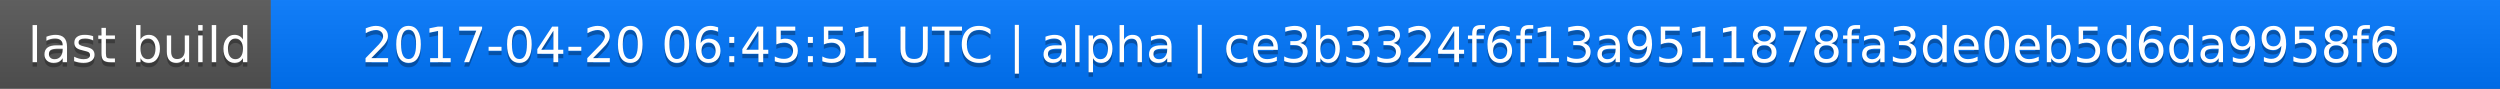
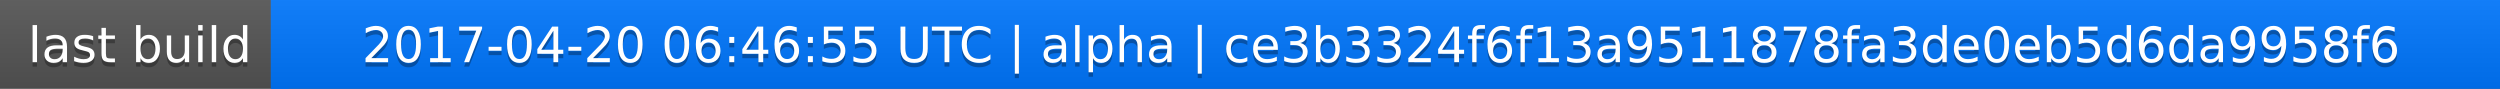
<svg xmlns="http://www.w3.org/2000/svg" width="563" height="20">
  <linearGradient id="a" x2="0" y2="100%">
    <stop offset="0" stop-color="#bbb" stop-opacity=".1" />
    <stop offset="1" stop-opacity=".1" />
  </linearGradient>
  <rect rx="0" width="563" height="20" fill="#555" />
  <rect rx="0" x="61" width="502" height="20" fill="#07f" />
  <path fill="#07f" d="M61 0h4v20h-4z" />
  <rect rx="0" width="563" height="20" fill="url(#a)" />
  <g fill="#fff" text-anchor="middle" font-family="DejaVu Sans,Verdana,Geneva,sans-serif" font-size="11">
    <text x="31.5" y="15" fill="#010101" fill-opacity=".3">last build</text>
    <text x="31.5" y="14">last build</text>
-     <text x="311" y="15" fill="#010101" fill-opacity=".3">2017-04-20 06:45:51 UTC | alpha | ce3b3324f6f13a9511878fa3de0eb5d6da9958f6</text>
-     <text x="311" y="14">2017-04-20 06:45:51 UTC | alpha | ce3b3324f6f13a9511878fa3de0eb5d6da9958f6</text>
+     <text x="311" y="15" fill="#010101" fill-opacity=".3">2017-04-20 06:46:55 UTC | alpha | ce3b3324f6f13a9511878fa3de0eb5d6da9958f6</text>
+     <text x="311" y="14">2017-04-20 06:46:55 UTC | alpha | ce3b3324f6f13a9511878fa3de0eb5d6da9958f6</text>
  </g>
</svg>
